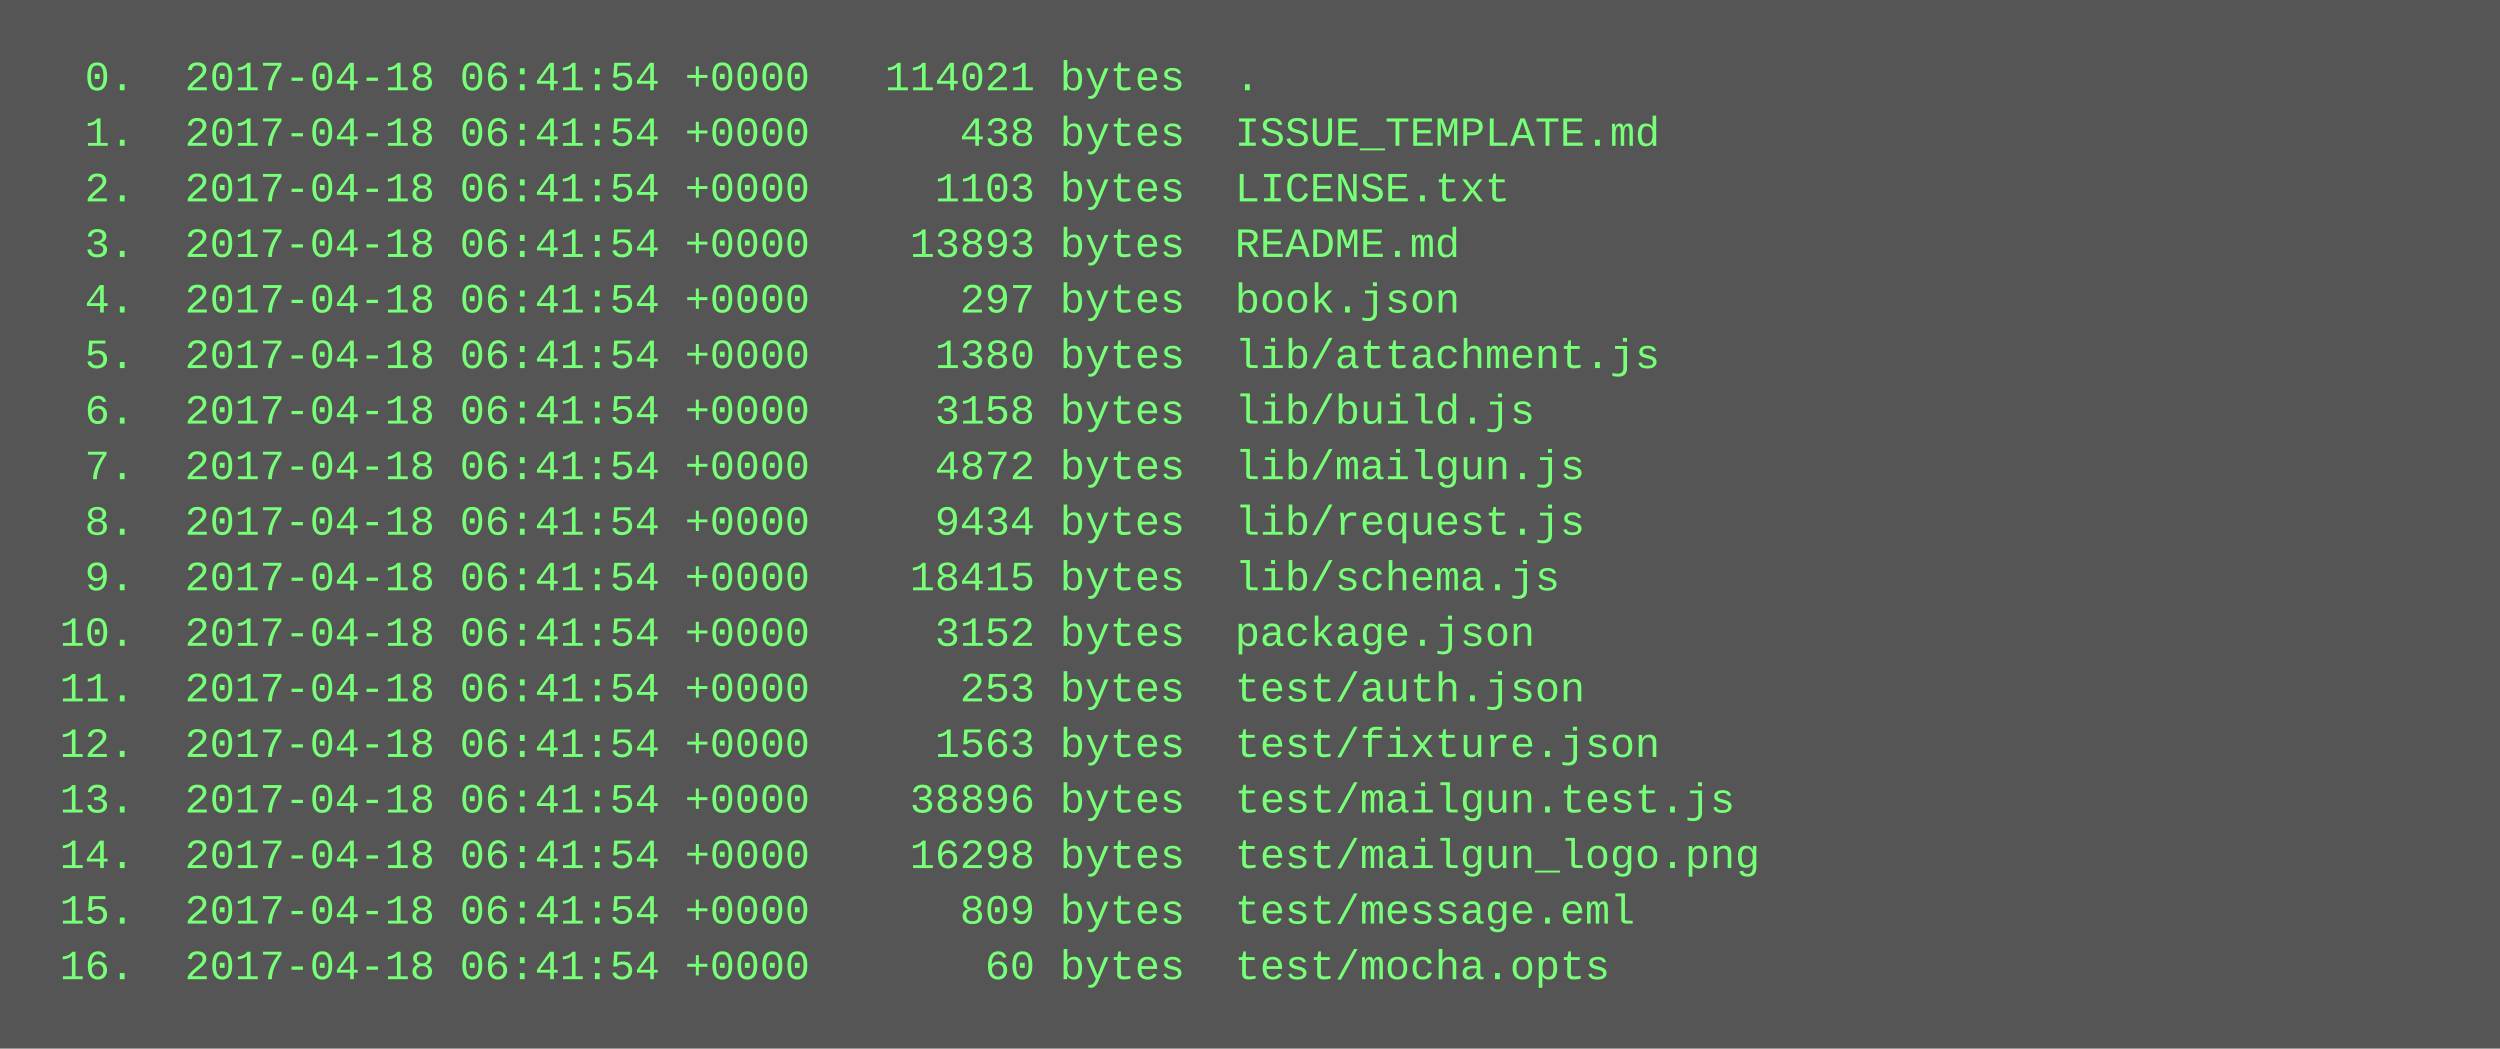
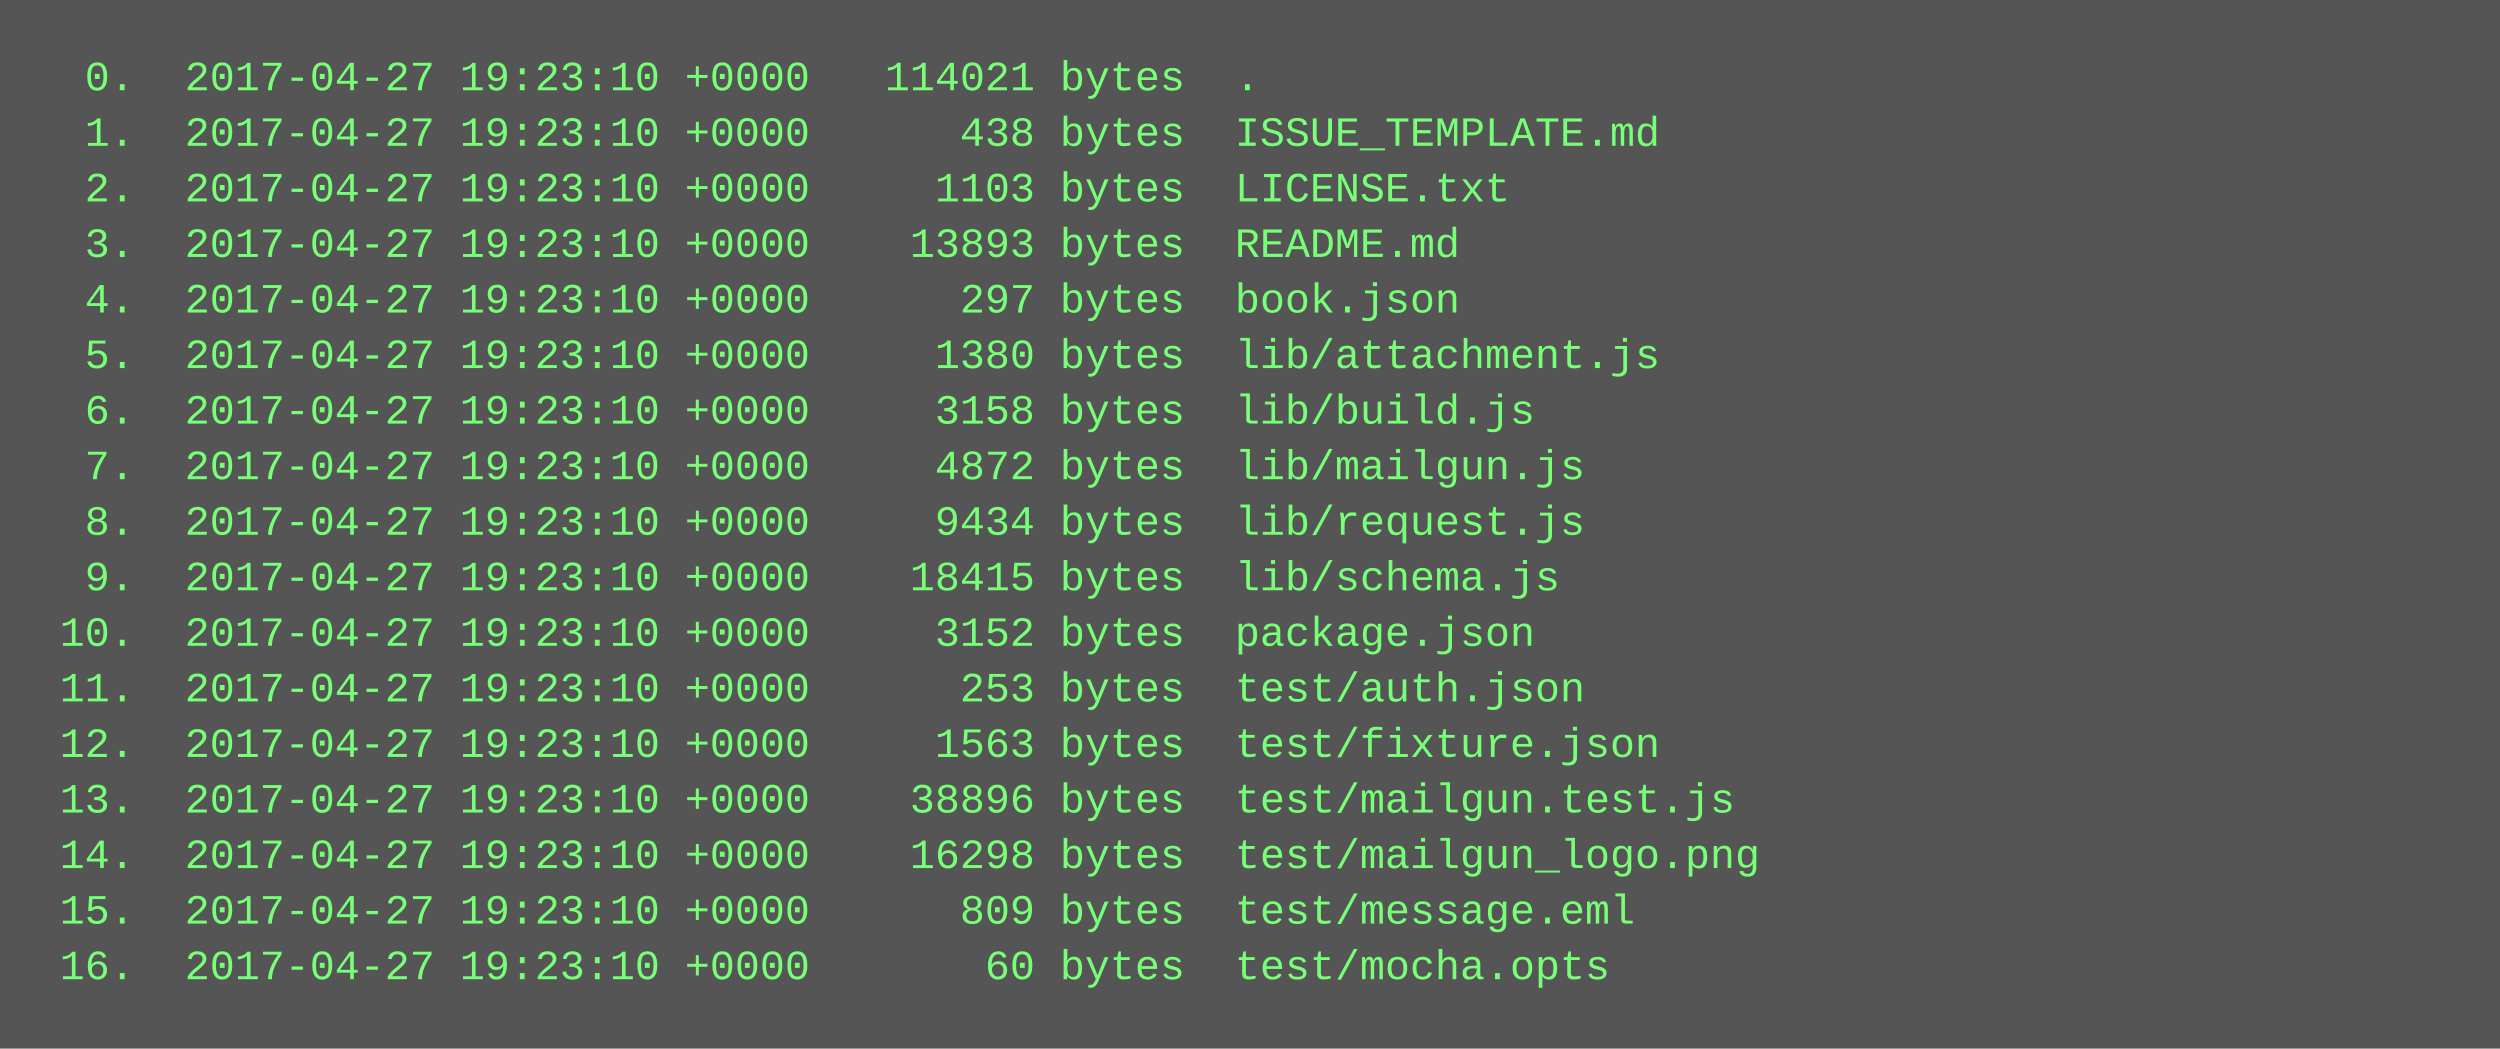
<svg xmlns="http://www.w3.org/2000/svg" height="302" width="720">
  <rect height="302" fill="#555" width="720" />
  <text fill="#7f7" font-family="Courier New" font-size="12" xml:space="preserve">
-     <tspan x="10" y="26">  0.  2017-04-18 06:41:54 +0000   114021 bytes  .</tspan>
-     <tspan x="10" y="42">  1.  2017-04-18 06:41:54 +0000      438 bytes  ISSUE_TEMPLATE.md</tspan>
-     <tspan x="10" y="58">  2.  2017-04-18 06:41:54 +0000     1103 bytes  LICENSE.txt</tspan>
-     <tspan x="10" y="74">  3.  2017-04-18 06:41:54 +0000    13893 bytes  README.md</tspan>
-     <tspan x="10" y="90">  4.  2017-04-18 06:41:54 +0000      297 bytes  book.json</tspan>
-     <tspan x="10" y="106">  5.  2017-04-18 06:41:54 +0000     1380 bytes  lib/attachment.js</tspan>
-     <tspan x="10" y="122">  6.  2017-04-18 06:41:54 +0000     3158 bytes  lib/build.js</tspan>
-     <tspan x="10" y="138">  7.  2017-04-18 06:41:54 +0000     4872 bytes  lib/mailgun.js</tspan>
-     <tspan x="10" y="154">  8.  2017-04-18 06:41:54 +0000     9434 bytes  lib/request.js</tspan>
-     <tspan x="10" y="170">  9.  2017-04-18 06:41:54 +0000    18415 bytes  lib/schema.js</tspan>
-     <tspan x="10" y="186"> 10.  2017-04-18 06:41:54 +0000     3152 bytes  package.json</tspan>
-     <tspan x="10" y="202"> 11.  2017-04-18 06:41:54 +0000      253 bytes  test/auth.json</tspan>
-     <tspan x="10" y="218"> 12.  2017-04-18 06:41:54 +0000     1563 bytes  test/fixture.json</tspan>
-     <tspan x="10" y="234"> 13.  2017-04-18 06:41:54 +0000    38896 bytes  test/mailgun.test.js</tspan>
-     <tspan x="10" y="250"> 14.  2017-04-18 06:41:54 +0000    16298 bytes  test/mailgun_logo.png</tspan>
-     <tspan x="10" y="266"> 15.  2017-04-18 06:41:54 +0000      809 bytes  test/message.eml</tspan>
-     <tspan x="10" y="282"> 16.  2017-04-18 06:41:54 +0000       60 bytes  test/mocha.opts</tspan>
+     <tspan x="10" y="26">  0.  2017-04-27 19:23:10 +0000   114021 bytes  .</tspan>
+     <tspan x="10" y="42">  1.  2017-04-27 19:23:10 +0000      438 bytes  ISSUE_TEMPLATE.md</tspan>
+     <tspan x="10" y="58">  2.  2017-04-27 19:23:10 +0000     1103 bytes  LICENSE.txt</tspan>
+     <tspan x="10" y="74">  3.  2017-04-27 19:23:10 +0000    13893 bytes  README.md</tspan>
+     <tspan x="10" y="90">  4.  2017-04-27 19:23:10 +0000      297 bytes  book.json</tspan>
+     <tspan x="10" y="106">  5.  2017-04-27 19:23:10 +0000     1380 bytes  lib/attachment.js</tspan>
+     <tspan x="10" y="122">  6.  2017-04-27 19:23:10 +0000     3158 bytes  lib/build.js</tspan>
+     <tspan x="10" y="138">  7.  2017-04-27 19:23:10 +0000     4872 bytes  lib/mailgun.js</tspan>
+     <tspan x="10" y="154">  8.  2017-04-27 19:23:10 +0000     9434 bytes  lib/request.js</tspan>
+     <tspan x="10" y="170">  9.  2017-04-27 19:23:10 +0000    18415 bytes  lib/schema.js</tspan>
+     <tspan x="10" y="186"> 10.  2017-04-27 19:23:10 +0000     3152 bytes  package.json</tspan>
+     <tspan x="10" y="202"> 11.  2017-04-27 19:23:10 +0000      253 bytes  test/auth.json</tspan>
+     <tspan x="10" y="218"> 12.  2017-04-27 19:23:10 +0000     1563 bytes  test/fixture.json</tspan>
+     <tspan x="10" y="234"> 13.  2017-04-27 19:23:10 +0000    38896 bytes  test/mailgun.test.js</tspan>
+     <tspan x="10" y="250"> 14.  2017-04-27 19:23:10 +0000    16298 bytes  test/mailgun_logo.png</tspan>
+     <tspan x="10" y="266"> 15.  2017-04-27 19:23:10 +0000      809 bytes  test/message.eml</tspan>
+     <tspan x="10" y="282"> 16.  2017-04-27 19:23:10 +0000       60 bytes  test/mocha.opts</tspan>
  </text>
</svg>
